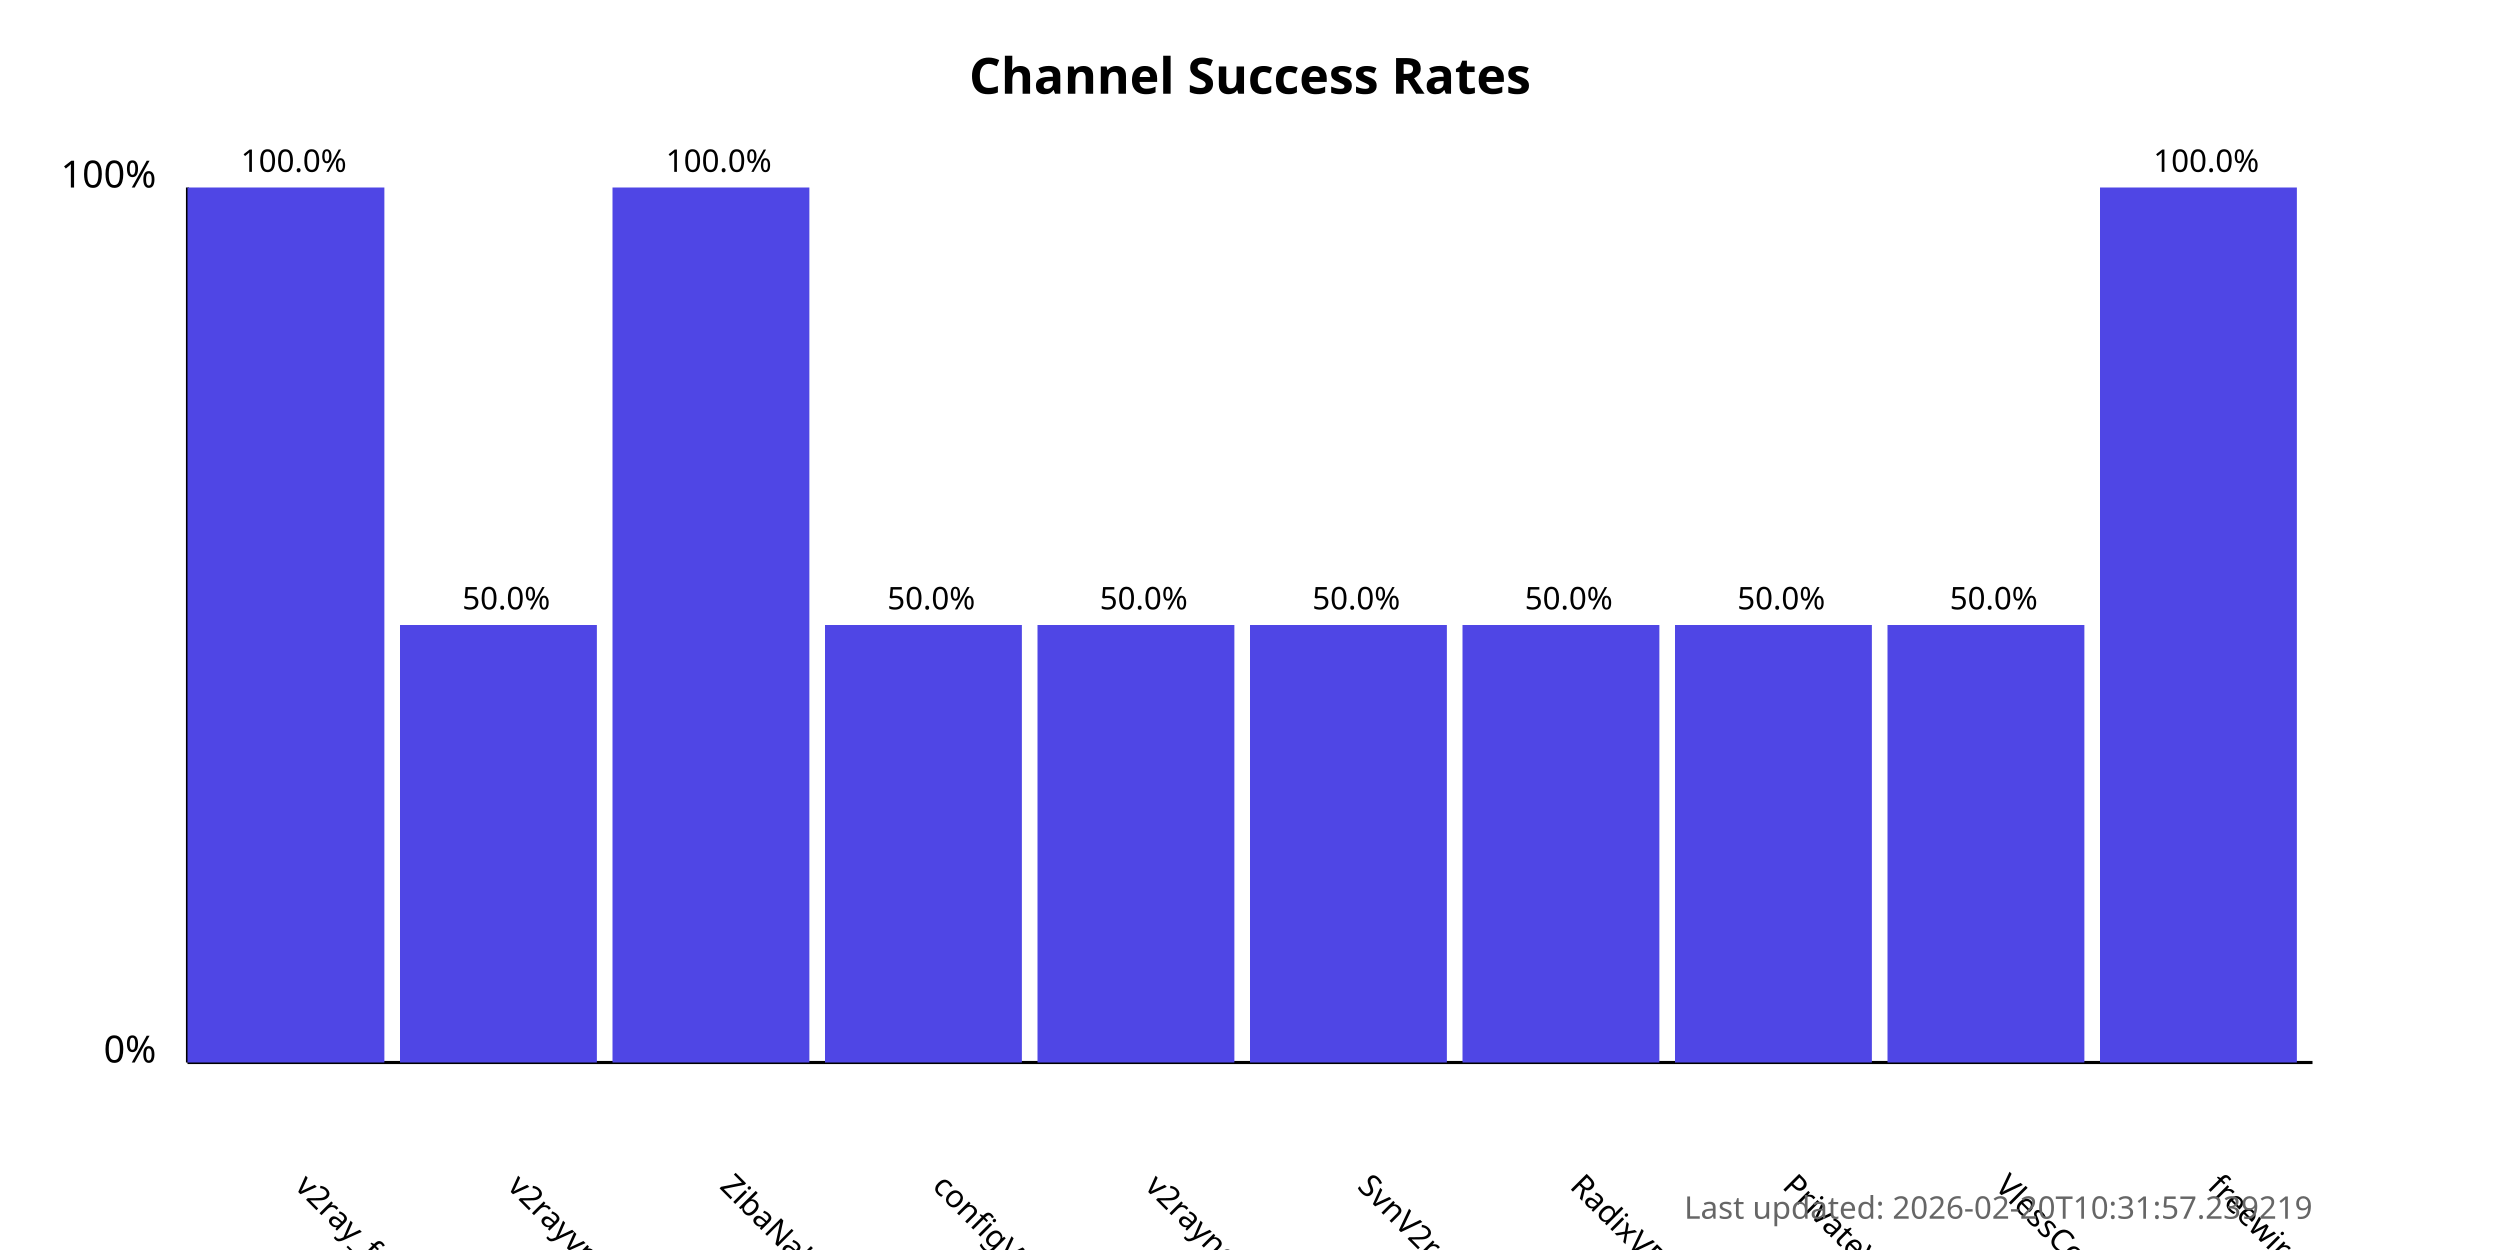
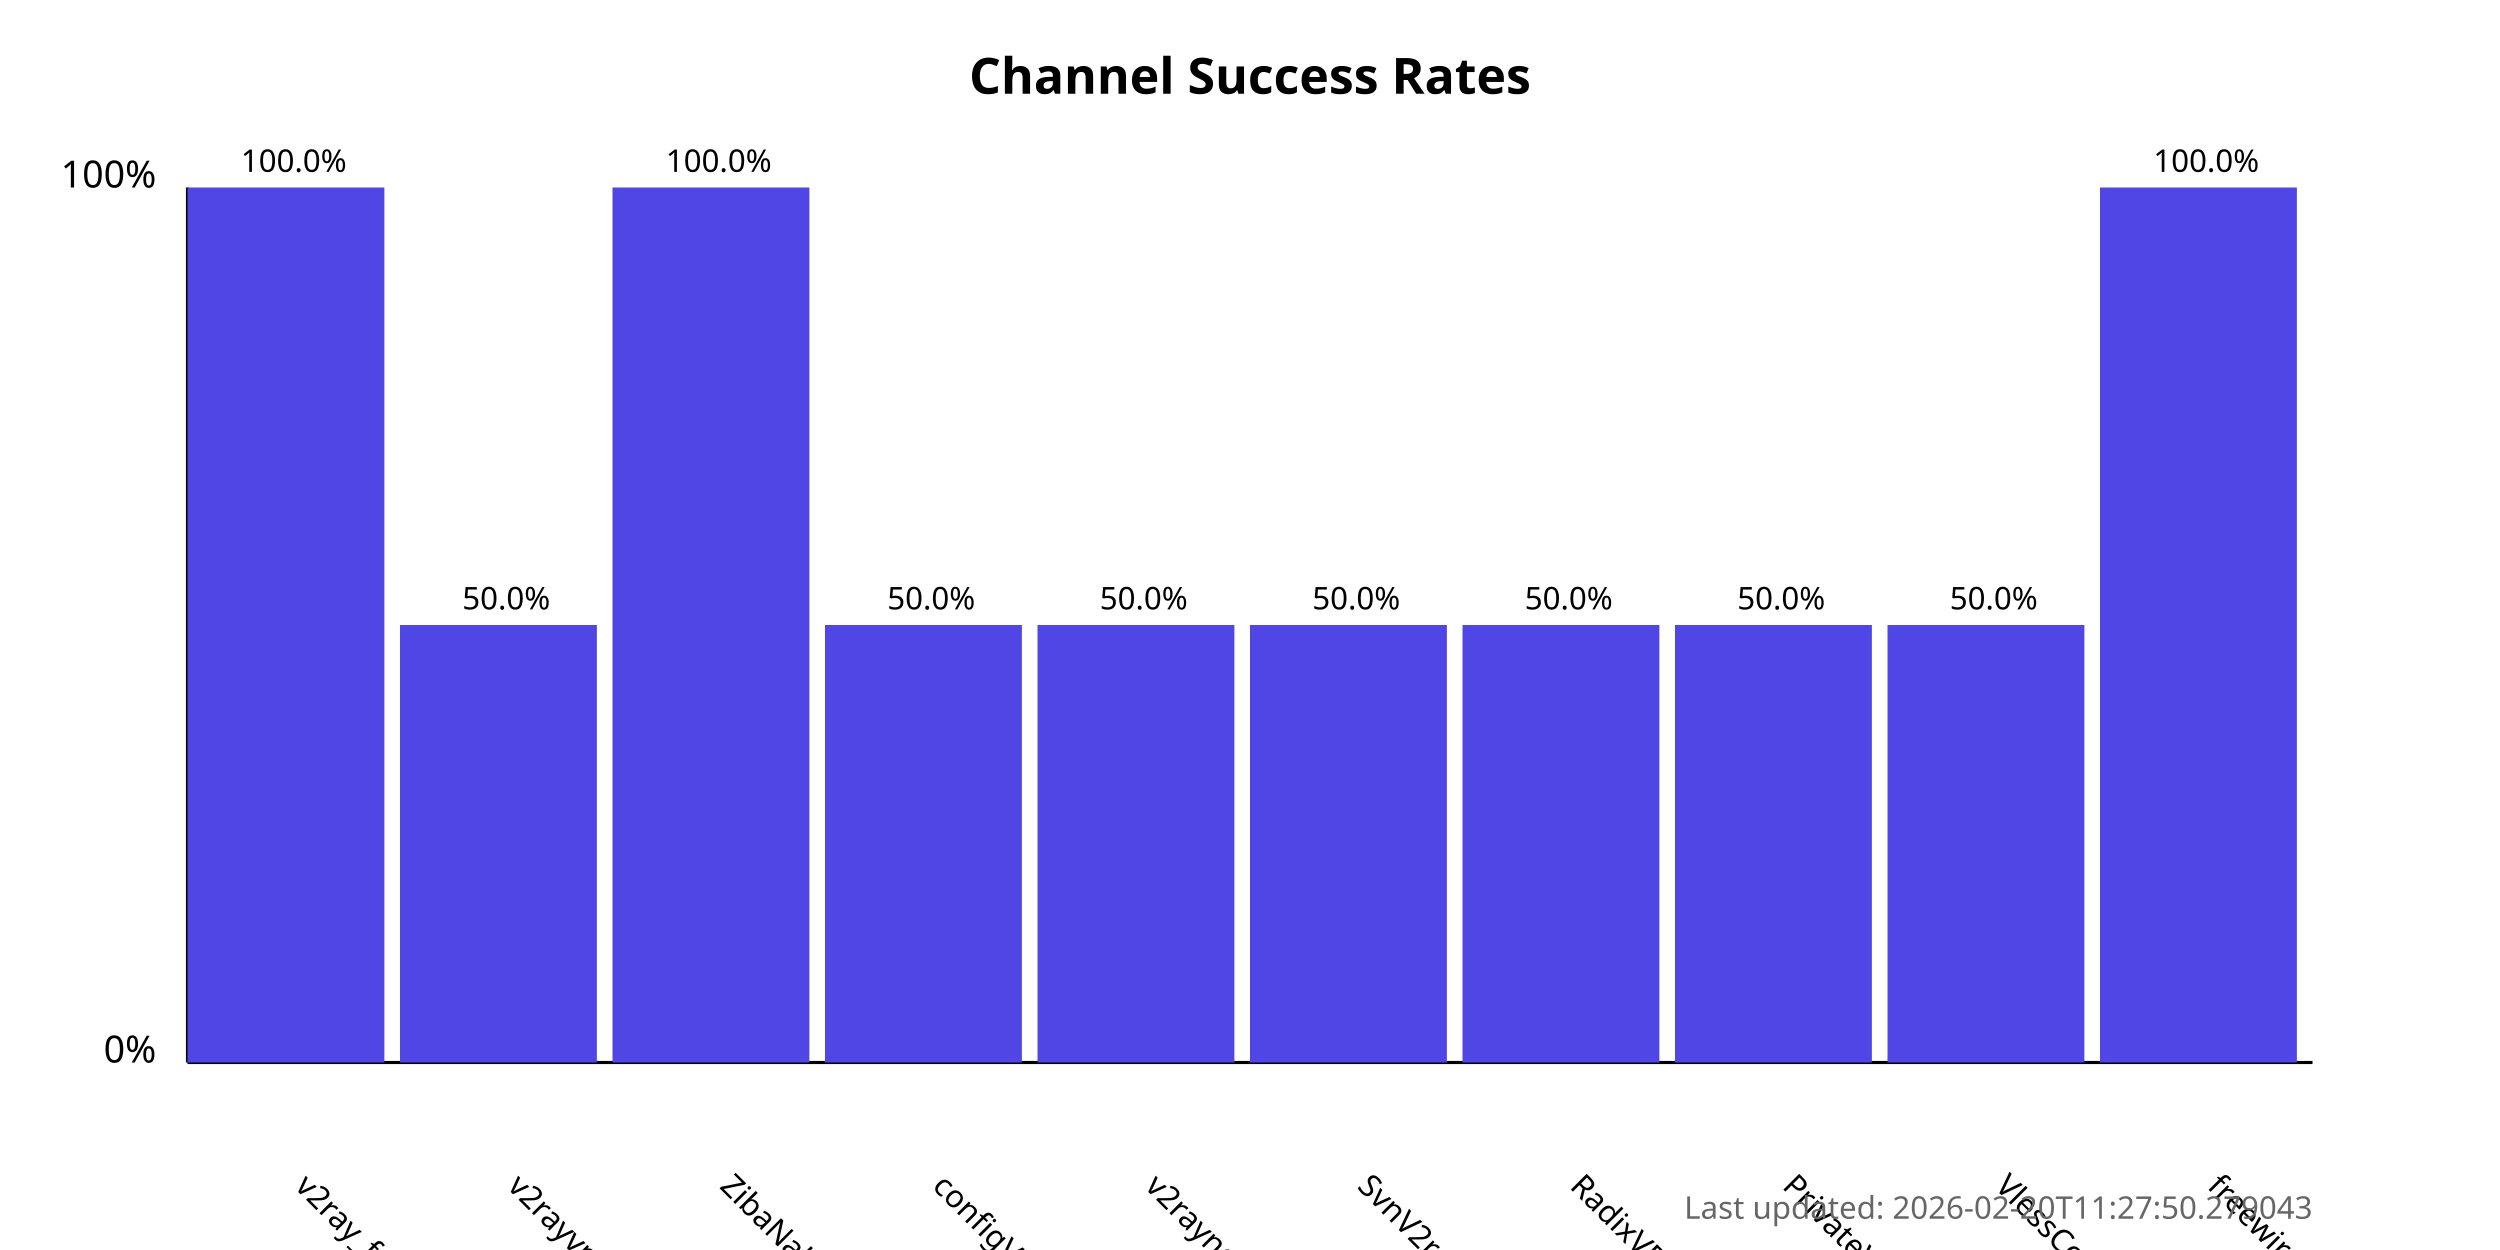
<svg xmlns="http://www.w3.org/2000/svg" width="800" height="400">
  <style>
            .chart-title { font: bold 16px sans-serif; }
            .axis-label { font: 12px sans-serif; }
            .tick-label { font: 10px sans-serif; }
            .bar { fill: #4f46e5; }
            .bar:hover { fill: #6366f1; }
            .timestamp { font: 10px sans-serif; fill: #666; }
        </style>
  <text x="400.0" y="30" text-anchor="middle" class="chart-title">
            Channel Success Rates
        </text>
  <line x1="60" y1="340" x2="60" y2="60" stroke="black" stroke-width="1" />
  <line x1="60" y1="340" x2="740" y2="340" stroke="black" stroke-width="1" />
  <text x="50" y="340" text-anchor="end" class="axis-label">0%</text>
  <text x="50" y="60" text-anchor="end" class="axis-label">100%</text>
  <g>
    <rect x="60" y="60.0" width="63.0" height="280.0" class="bar" />
    <text x="94.0" y="380" transform="rotate(45, 94.0, 380)" text-anchor="start" class="tick-label">
                v2ray_free_conf
            </text>
    <text x="94.0" y="55.0" text-anchor="middle" class="tick-label">
                100.0%
            </text>
  </g>
  <g>
    <rect x="128.0" y="200.0" width="63.0" height="140.0" class="bar" />
    <text x="162.0" y="380" transform="rotate(45, 162.0, 380)" text-anchor="start" class="tick-label">
                v2rayvpno
            </text>
    <text x="162.0" y="195.0" text-anchor="middle" class="tick-label">
                50.0%
            </text>
  </g>
  <g>
    <rect x="196.0" y="60.0" width="63.0" height="280.0" class="bar" />
    <text x="230.0" y="380" transform="rotate(45, 230.0, 380)" text-anchor="start" class="tick-label">
                ZibaNabz
            </text>
    <text x="230.0" y="55.0" text-anchor="middle" class="tick-label">
                100.0%
            </text>
  </g>
  <g>
    <rect x="264.0" y="200.0" width="63.0" height="140.0" class="bar" />
    <text x="298.0" y="380" transform="rotate(45, 298.0, 380)" text-anchor="start" class="tick-label">
                configV2rayForFree
            </text>
    <text x="298.0" y="195.0" text-anchor="middle" class="tick-label">
                50.0%
            </text>
  </g>
  <g>
    <rect x="332.0" y="200.0" width="63.0" height="140.0" class="bar" />
    <text x="366.0" y="380" transform="rotate(45, 366.0, 380)" text-anchor="start" class="tick-label">
                v2rayngvpn
            </text>
    <text x="366.0" y="195.0" text-anchor="middle" class="tick-label">
                50.0%
            </text>
  </g>
  <g>
    <rect x="400.0" y="200.0" width="63.0" height="140.0" class="bar" />
    <text x="434.0" y="380" transform="rotate(45, 434.0, 380)" text-anchor="start" class="tick-label">
                SvnV2ray
            </text>
    <text x="434.0" y="195.0" text-anchor="middle" class="tick-label">
                50.0%
            </text>
  </g>
  <g>
    <rect x="468.0" y="200.0" width="63.0" height="140.0" class="bar" />
    <text x="502.0" y="380" transform="rotate(45, 502.0, 380)" text-anchor="start" class="tick-label">
                RadixVPN
            </text>
    <text x="502.0" y="195.0" text-anchor="middle" class="tick-label">
                50.0%
            </text>
  </g>
  <g>
    <rect x="536.0" y="200.0" width="63.0" height="140.0" class="bar" />
    <text x="570.0" y="380" transform="rotate(45, 570.0, 380)" text-anchor="start" class="tick-label">
                PrivateVPNs
            </text>
    <text x="570.0" y="195.0" text-anchor="middle" class="tick-label">
                50.0%
            </text>
  </g>
  <g>
    <rect x="604.0" y="200.0" width="63.0" height="140.0" class="bar" />
    <text x="638.0" y="380" transform="rotate(45, 638.0, 380)" text-anchor="start" class="tick-label">
                VlessConfig
            </text>
    <text x="638.0" y="195.0" text-anchor="middle" class="tick-label">
                50.0%
            </text>
  </g>
  <g>
    <rect x="672.0" y="60.0" width="63.0" height="280.0" class="bar" />
    <text x="706.0" y="380" transform="rotate(45, 706.0, 380)" text-anchor="start" class="tick-label">
                freewireguard
            </text>
    <text x="706.0" y="55.0" text-anchor="middle" class="tick-label">
                100.0%
            </text>
  </g>
  <text x="740" y="390" text-anchor="end" class="timestamp">
-             Last updated: 2026-02-20T10:31:57.239219
+             Last updated: 2026-02-20T11:27:50.279043
        </text>
</svg>
